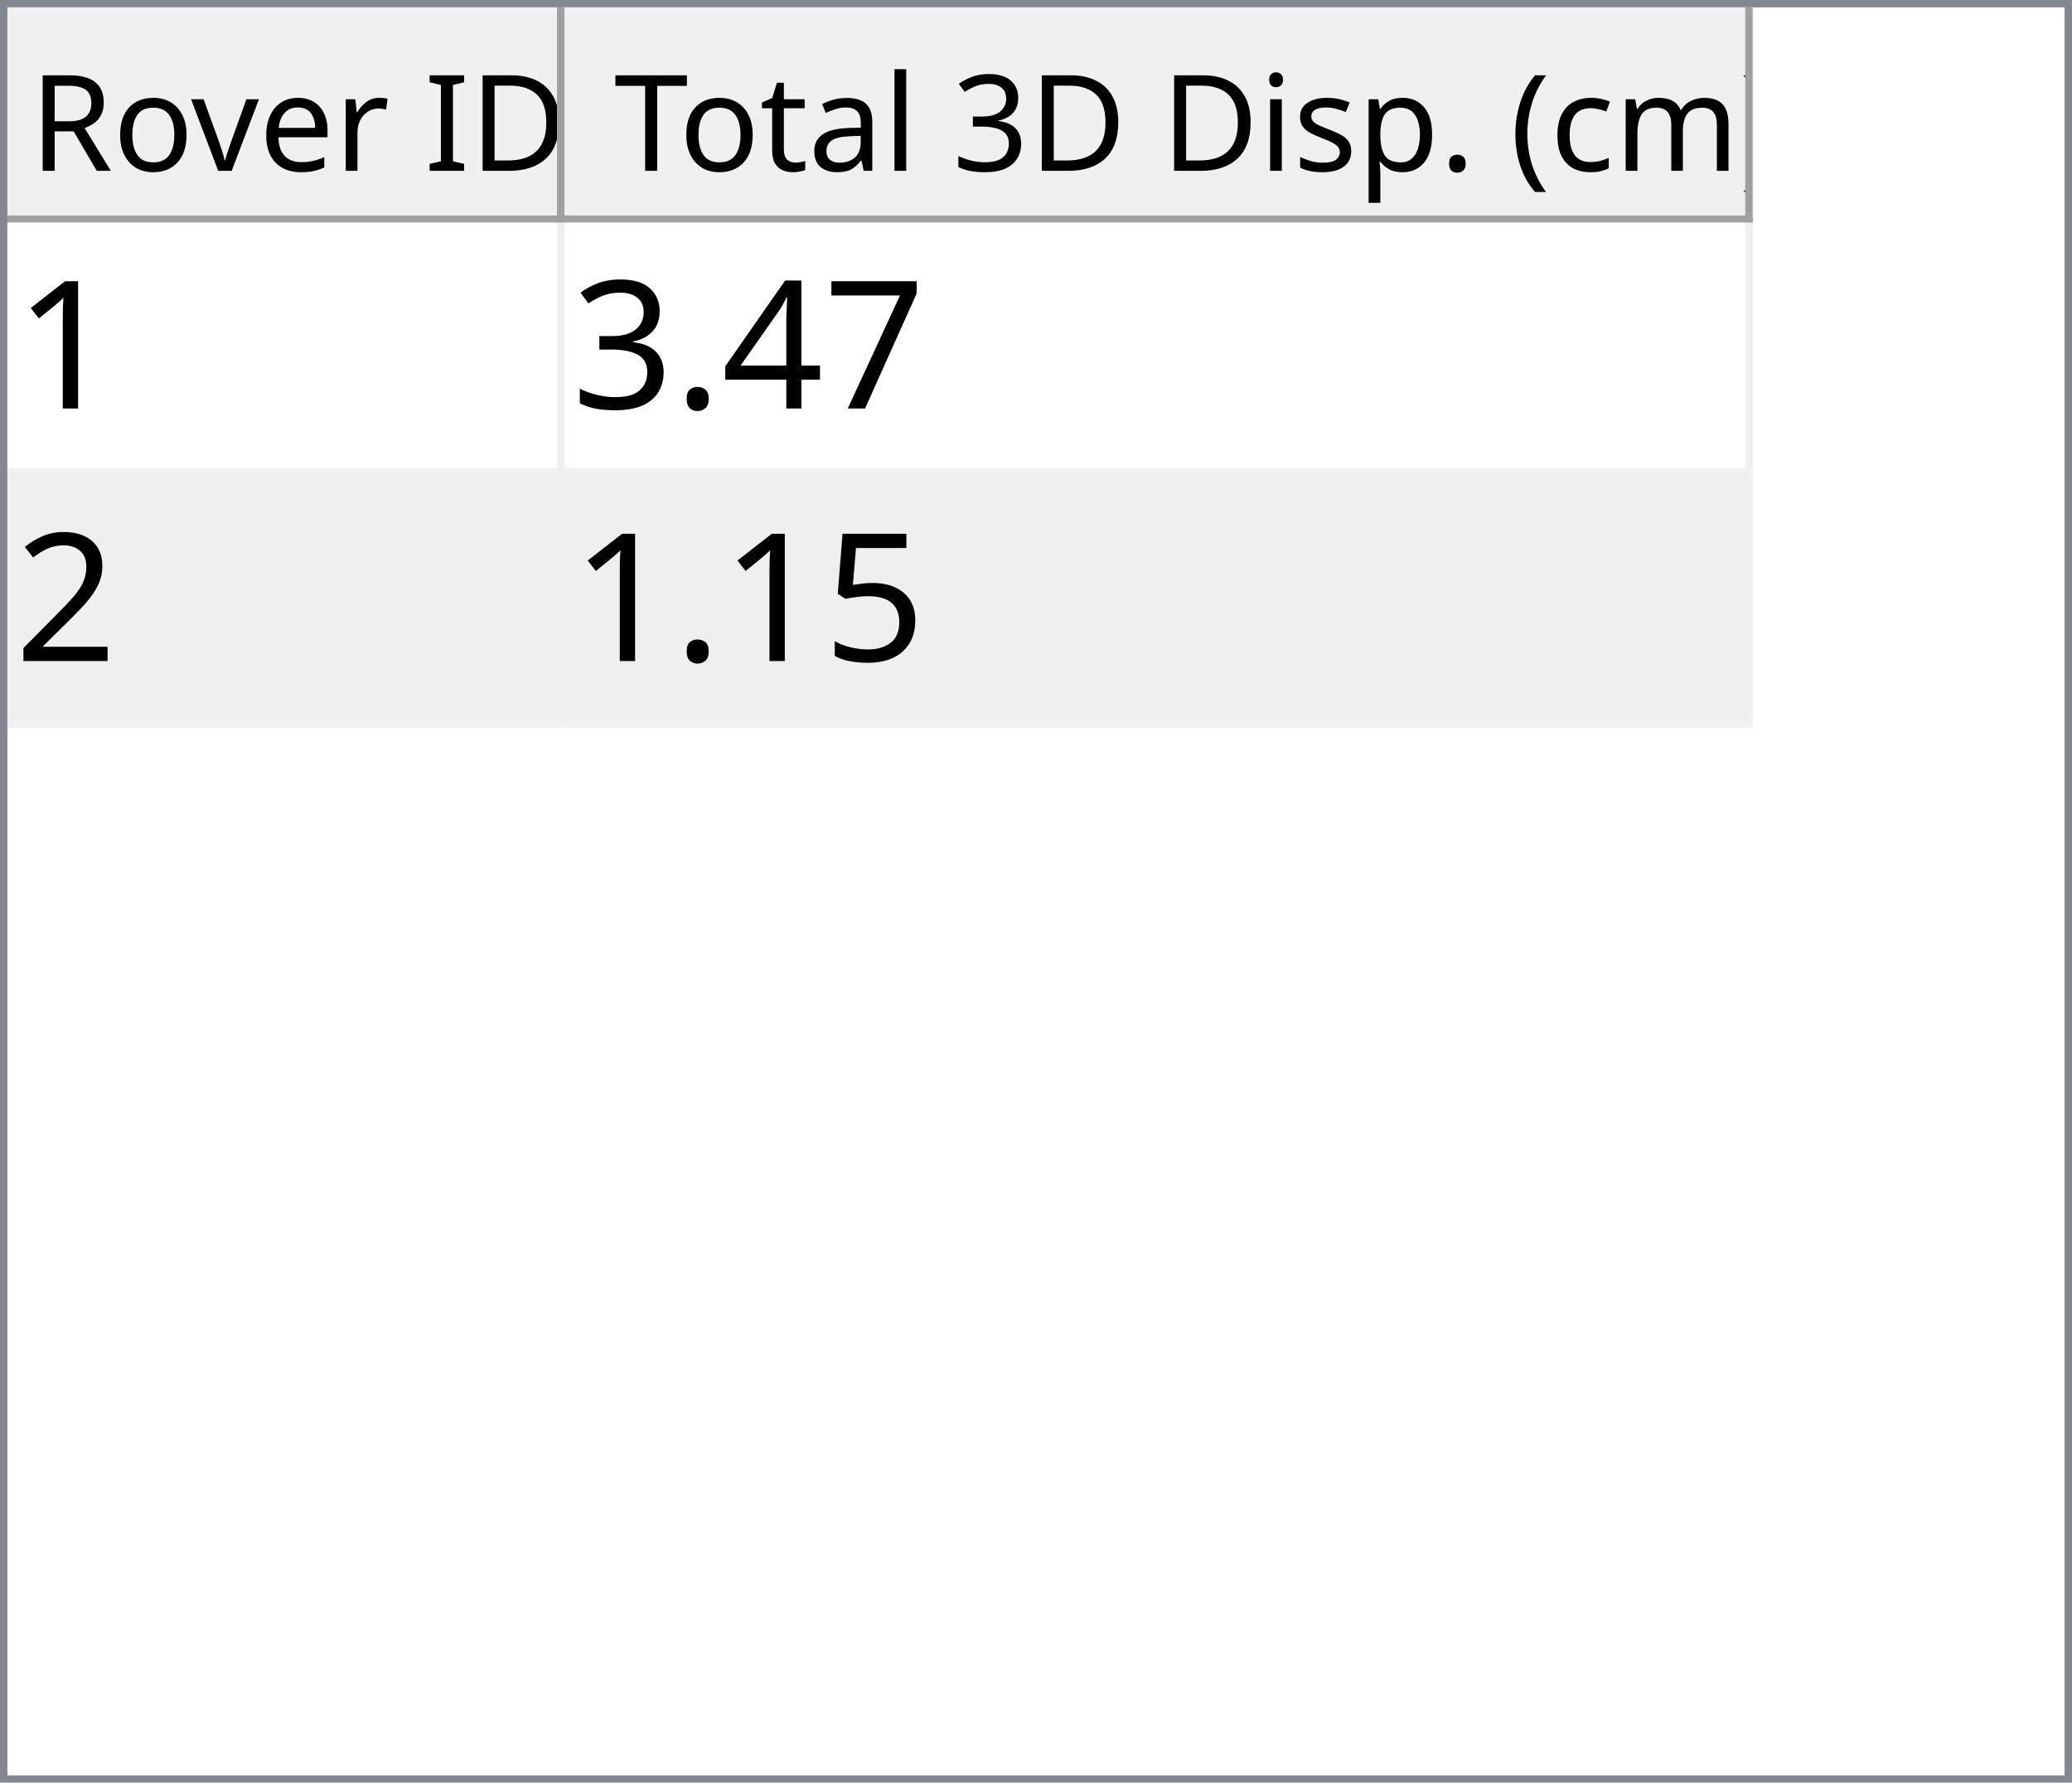
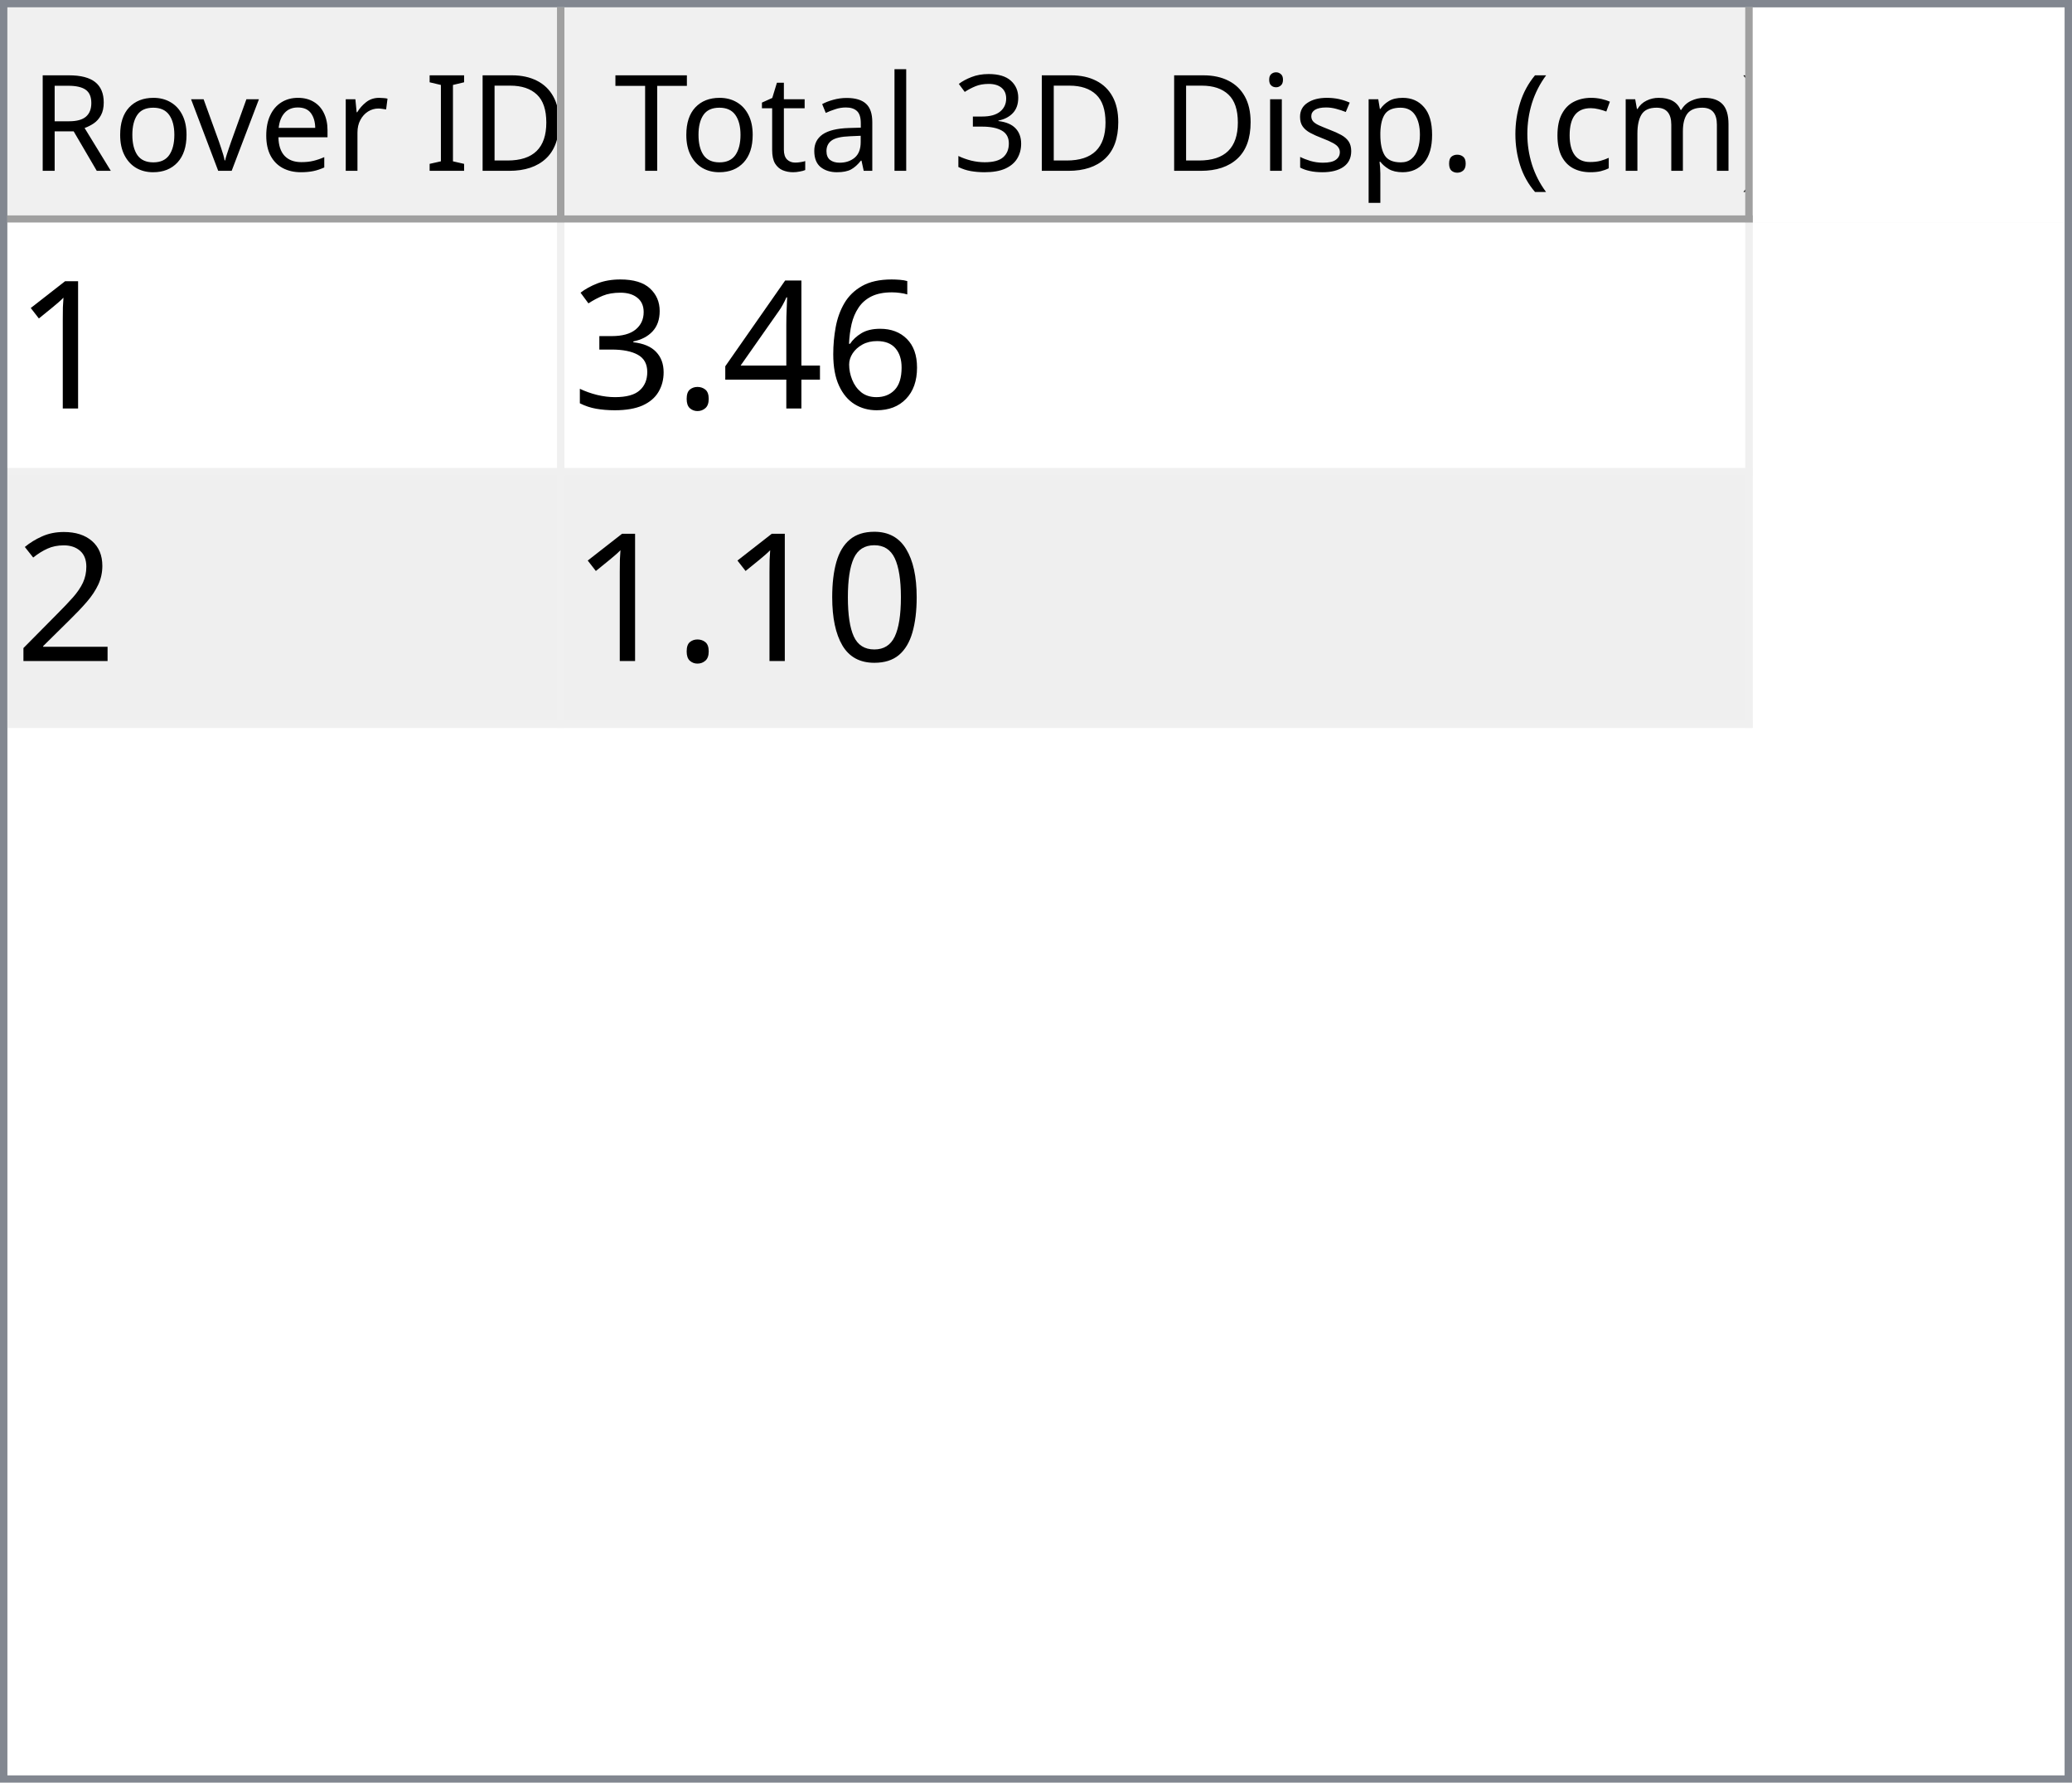
<svg xmlns="http://www.w3.org/2000/svg" style="fill-opacity:1; color-rendering:auto; color-interpolation:auto; text-rendering:auto; stroke:black; stroke-linecap:square; stroke-miterlimit:10; shape-rendering:auto; stroke-opacity:1; fill:black; stroke-dasharray:none; font-weight:normal; stroke-width:1; font-family:'Dialog'; font-style:normal; stroke-linejoin:miter; font-size:12px; stroke-dashoffset:0; image-rendering:auto;" width="279" height="240">
  <defs id="genericDefs" />
  <g>
    <defs id="defs1">
      <clipPath clipPathUnits="userSpaceOnUse" id="clipPath1">
        <path d="M0 0 L279 0 L279 240 L0 240 L0 0 Z" />
      </clipPath>
      <clipPath clipPathUnits="userSpaceOnUse" id="clipPath2">
        <path d="M0 0 L0 240 L279 240 L279 0 Z" />
      </clipPath>
      <clipPath clipPathUnits="userSpaceOnUse" id="clipPath3">
        <path d="M0 0 L0 29 L277 29 L277 0 Z" />
      </clipPath>
      <clipPath clipPathUnits="userSpaceOnUse" id="clipPath4">
        <path d="M0 0 L0 29 L75 29 L75 0 Z" />
      </clipPath>
      <clipPath clipPathUnits="userSpaceOnUse" id="clipPath5">
        <path d="M1 1 L1 28 L74 28 L74 1 Z" />
      </clipPath>
      <clipPath clipPathUnits="userSpaceOnUse" id="clipPath6">
        <path d="M0 0 L0 27 L73 27 L73 0 Z" />
      </clipPath>
      <clipPath clipPathUnits="userSpaceOnUse" id="clipPath7">
        <path d="M-0.5 -0.5 L-0.5 28.5 L74.5 28.5 L74.5 -0.5 Z" />
      </clipPath>
      <clipPath clipPathUnits="userSpaceOnUse" id="clipPath8">
        <path d="M0 0 L0 29 L160 29 L160 0 Z" />
      </clipPath>
      <clipPath clipPathUnits="userSpaceOnUse" id="clipPath9">
        <path d="M1 1 L1 28 L159 28 L159 1 Z" />
      </clipPath>
      <clipPath clipPathUnits="userSpaceOnUse" id="clipPath10">
        <path d="M0 0 L0 27 L158 27 L158 0 Z" />
      </clipPath>
      <clipPath clipPathUnits="userSpaceOnUse" id="clipPath11">
        <path d="M-0.5 -0.5 L-0.5 28.5 L159.5 28.5 L159.5 -0.5 Z" />
      </clipPath>
      <clipPath clipPathUnits="userSpaceOnUse" id="clipPath12">
        <path d="M0 0 L0 209 L277 209 L277 0 Z" />
      </clipPath>
      <clipPath clipPathUnits="userSpaceOnUse" id="clipPath13">
        <path d="M0 0 L0 68 L235 68 L235 0 Z" />
      </clipPath>
      <clipPath clipPathUnits="userSpaceOnUse" id="clipPath14">
        <path d="M-0.5 -0.5 L-0.5 67.5 L234.5 67.5 L234.5 -0.5 Z" />
      </clipPath>
      <clipPath clipPathUnits="userSpaceOnUse" id="clipPath15">
        <path d="M0 0 L0 33 L74 33 L74 0 Z" />
      </clipPath>
      <clipPath clipPathUnits="userSpaceOnUse" id="clipPath16">
        <path d="M0 0 L0 33 L159 33 L159 0 Z" />
      </clipPath>
      <font horiz-adv-x="64.551" id="font1">
        <font-face ascent="107.91" descent="25.098" units-per-em="100" style="font-style:normal; font-family:Segoe UI; font-weight:normal;" />
        <missing-glyph horiz-adv-x="64.551" d="M8.109 0 L8.109 68.266 L56.453 68.266 L56.453 0 L8.109 0 ZM15.328 7.234 L49.219 7.234 L49.219 61.031 L15.328 61.031 L15.328 7.234 Z" />
        <glyph unicode="D" horiz-adv-x="70.117" d="M9.188 0 L9.188 70.016 L28.516 70.016 Q65.531 70.016 65.531 35.891 Q65.531 19.672 55.25 9.836 Q44.969 0 27.734 0 L9.188 0 ZM17.391 62.594 L17.391 7.422 L27.828 7.422 Q41.609 7.422 49.273 14.797 Q56.938 22.172 56.938 35.688 Q56.938 62.594 28.328 62.594 L17.391 62.594 Z" />
        <glyph unicode="I" horiz-adv-x="26.611" d="M17.391 0 L9.188 0 L9.188 70.016 L17.391 70.016 L17.391 0 Z" />
        <glyph unicode=" " horiz-adv-x="27.393" d="" />
        <glyph unicode="r" horiz-adv-x="34.766" d="M34.188 41.891 Q32.078 43.5 28.125 43.5 Q23 43.5 19.555 38.672 Q16.109 33.844 16.109 25.484 L16.109 0 L8.109 0 L8.109 50 L16.109 50 L16.109 39.703 L16.312 39.703 Q18.016 44.969 21.531 47.922 Q25.047 50.875 29.391 50.875 Q32.516 50.875 34.188 50.203 L34.188 41.891 Z" />
        <glyph unicode="e" horiz-adv-x="52.295" d="M48.297 23 L12.984 23 Q13.188 14.656 17.484 10.109 Q21.781 5.562 29.297 5.562 Q37.75 5.562 44.828 11.141 L44.828 3.609 Q38.234 -1.172 27.391 -1.172 Q16.797 -1.172 10.742 5.641 Q4.688 12.453 4.688 24.812 Q4.688 36.469 11.305 43.82 Q17.922 51.172 27.734 51.172 Q37.547 51.172 42.922 44.828 Q48.297 38.484 48.297 27.203 L48.297 23 ZM40.094 29.781 Q40.047 36.719 36.75 40.578 Q33.453 44.438 27.594 44.438 Q21.922 44.438 17.969 40.383 Q14.016 36.328 13.094 29.781 L40.094 29.781 Z" />
        <glyph unicode="v" horiz-adv-x="47.9" d="M47.406 50 L27.484 0 L19.625 0 L0.688 50 L9.469 50 L22.172 13.672 Q23.578 9.672 23.922 6.688 L24.125 6.688 Q24.609 10.453 25.688 13.484 L38.969 50 L47.406 50 Z" />
        <glyph unicode="o" horiz-adv-x="58.594" d="M29 -1.172 Q17.922 -1.172 11.305 5.836 Q4.688 12.844 4.688 24.422 Q4.688 37.016 11.57 44.094 Q18.453 51.172 30.172 51.172 Q41.359 51.172 47.633 44.289 Q53.906 37.406 53.906 25.203 Q53.906 13.234 47.141 6.031 Q40.375 -1.172 29 -1.172 ZM29.594 44.438 Q21.875 44.438 17.383 39.188 Q12.891 33.938 12.891 24.703 Q12.891 15.828 17.43 10.695 Q21.969 5.562 29.594 5.562 Q37.359 5.562 41.531 10.594 Q45.703 15.625 45.703 24.906 Q45.703 34.281 41.531 39.359 Q37.359 44.438 29.594 44.438 Z" />
        <glyph unicode="R" horiz-adv-x="59.814" d="M59.375 0 L49.609 0 L37.891 19.625 Q36.281 22.359 34.766 24.289 Q33.25 26.219 31.664 27.438 Q30.078 28.656 28.25 29.219 Q26.422 29.781 24.125 29.781 L17.391 29.781 L17.391 0 L9.188 0 L9.188 70.016 L30.078 70.016 Q34.672 70.016 38.555 68.867 Q42.438 67.719 45.289 65.375 Q48.141 63.031 49.758 59.547 Q51.375 56.062 51.375 51.375 Q51.375 47.703 50.273 44.656 Q49.172 41.609 47.148 39.211 Q45.125 36.812 42.266 35.133 Q39.406 33.453 35.844 32.516 L35.844 32.328 Q37.594 31.547 38.891 30.547 Q40.188 29.547 41.359 28.18 Q42.531 26.812 43.68 25.078 Q44.828 23.344 46.234 21.047 L59.375 0 ZM17.391 62.594 L17.391 37.203 L28.516 37.203 Q31.594 37.203 34.203 38.133 Q36.812 39.062 38.719 40.797 Q40.625 42.531 41.703 45.047 Q42.781 47.562 42.781 50.688 Q42.781 56.297 39.141 59.445 Q35.5 62.594 28.609 62.594 L17.391 62.594 Z" />
        <glyph unicode=")" horiz-adv-x="30.176" d="M8.297 -15.922 L1.172 -15.922 Q16.406 2.344 16.406 26.812 Q16.406 51.469 1.078 70.016 L8.297 70.016 Q23.531 52.156 23.531 26.703 Q23.531 1.375 8.297 -15.922 Z" />
        <glyph unicode="m" horiz-adv-x="86.133" d="M79.109 0 L71.094 0 L71.094 28.719 Q71.094 37.016 68.531 40.727 Q65.969 44.438 59.906 44.438 Q54.781 44.438 51.195 39.75 Q47.609 35.062 47.609 28.516 L47.609 0 L39.594 0 L39.594 29.688 Q39.594 44.438 28.219 44.438 Q22.953 44.438 19.531 40.016 Q16.109 35.594 16.109 28.516 L16.109 0 L8.109 0 L8.109 50 L16.109 50 L16.109 42.094 L16.312 42.094 Q21.625 51.172 31.844 51.172 Q36.969 51.172 40.773 48.312 Q44.578 45.453 46 40.828 Q51.562 51.172 62.594 51.172 Q79.109 51.172 79.109 30.812 L79.109 0 Z" />
        <glyph unicode="c" horiz-adv-x="46.191" d="M42.188 2.297 Q36.422 -1.172 28.516 -1.172 Q17.828 -1.172 11.258 5.789 Q4.688 12.75 4.688 23.828 Q4.688 36.188 11.766 43.68 Q18.844 51.172 30.672 51.172 Q37.25 51.172 42.281 48.734 L42.281 40.531 Q36.719 44.438 30.375 44.438 Q22.703 44.438 17.797 38.945 Q12.891 33.453 12.891 24.516 Q12.891 15.719 17.508 10.641 Q22.125 5.562 29.891 5.562 Q36.422 5.562 42.188 9.906 L42.188 2.297 Z" />
        <glyph unicode="(" horiz-adv-x="30.176" d="M29.109 -15.922 L21.969 -15.922 Q6.844 1.375 6.844 26.703 Q6.844 52.156 21.969 70.016 L29.203 70.016 Q13.875 51.469 13.875 26.812 Q13.875 2.344 29.109 -15.922 Z" />
        <glyph unicode="." horiz-adv-x="21.68" d="M10.891 -1.078 Q8.641 -1.078 7.055 0.539 Q5.469 2.156 5.469 4.391 Q5.469 6.641 7.055 8.273 Q8.641 9.906 10.891 9.906 Q13.188 9.906 14.797 8.273 Q16.406 6.641 16.406 4.391 Q16.406 2.156 14.797 0.539 Q13.188 -1.078 10.891 -1.078 Z" />
        <glyph unicode="p" horiz-adv-x="58.789" d="M16.312 7.234 L16.109 7.234 L16.109 -23 L8.109 -23 L8.109 50 L16.109 50 L16.109 41.219 L16.312 41.219 Q22.219 51.172 33.594 51.172 Q43.266 51.172 48.688 44.461 Q54.109 37.75 54.109 26.469 Q54.109 13.922 48 6.375 Q41.891 -1.172 31.297 -1.172 Q21.578 -1.172 16.312 7.234 ZM16.109 27.391 L16.109 20.406 Q16.109 14.203 20.141 9.883 Q24.172 5.562 30.375 5.562 Q37.641 5.562 41.773 11.133 Q45.906 16.703 45.906 26.609 Q45.906 34.969 42.047 39.703 Q38.188 44.438 31.594 44.438 Q24.609 44.438 20.359 39.578 Q16.109 34.719 16.109 27.391 Z" />
        <glyph unicode="s" horiz-adv-x="42.432" d="M5.078 1.812 L5.078 10.406 Q11.625 5.562 19.484 5.562 Q30.031 5.562 30.031 12.594 Q30.031 14.594 29.125 15.992 Q28.219 17.391 26.68 18.461 Q25.141 19.531 23.07 20.383 Q21 21.234 18.609 22.172 Q15.281 23.484 12.766 24.828 Q10.25 26.172 8.57 27.859 Q6.891 29.547 6.031 31.695 Q5.172 33.844 5.172 36.719 Q5.172 40.234 6.789 42.945 Q8.406 45.656 11.086 47.484 Q13.766 49.312 17.211 50.242 Q20.656 51.172 24.312 51.172 Q30.812 51.172 35.938 48.922 L35.938 40.828 Q30.422 44.438 23.25 44.438 Q21 44.438 19.195 43.922 Q17.391 43.406 16.094 42.477 Q14.797 41.547 14.086 40.258 Q13.375 38.969 13.375 37.406 Q13.375 35.453 14.086 34.133 Q14.797 32.812 16.164 31.789 Q17.531 30.766 19.484 29.938 Q21.438 29.109 23.922 28.125 Q27.25 26.859 29.883 25.516 Q32.516 24.172 34.375 22.484 Q36.234 20.797 37.234 18.602 Q38.234 16.406 38.234 13.375 Q38.234 9.672 36.602 6.938 Q34.969 4.203 32.234 2.398 Q29.5 0.594 25.93 -0.289 Q22.359 -1.172 18.453 -1.172 Q10.75 -1.172 5.078 1.812 Z" />
        <glyph unicode="i" horiz-adv-x="24.219" d="M12.203 62.703 Q10.062 62.703 8.547 64.164 Q7.031 65.625 7.031 67.875 Q7.031 70.125 8.547 71.609 Q10.062 73.094 12.203 73.094 Q14.406 73.094 15.945 71.609 Q17.484 70.125 17.484 67.875 Q17.484 65.719 15.945 64.211 Q14.406 62.703 12.203 62.703 ZM16.109 0 L8.109 0 L8.109 50 L16.109 50 L16.109 0 Z" />
        <glyph unicode="3" horiz-adv-x="53.906" d="M46.531 19.828 Q46.531 15.094 44.75 11.211 Q42.969 7.328 39.719 4.57 Q36.469 1.812 31.93 0.297 Q27.391 -1.219 21.922 -1.219 Q11.922 -1.219 6 2.594 L6 11.188 Q13.094 5.609 22.219 5.609 Q25.875 5.609 28.828 6.539 Q31.781 7.469 33.906 9.227 Q36.031 10.984 37.18 13.477 Q38.328 15.969 38.328 19.094 Q38.328 32.812 18.797 32.812 L12.984 32.812 L12.984 39.594 L18.5 39.594 Q35.797 39.594 35.797 52.484 Q35.797 64.406 22.609 64.406 Q15.188 64.406 8.688 59.422 L8.688 67.188 Q15.375 71.188 24.609 71.188 Q29 71.188 32.57 69.969 Q36.141 68.75 38.68 66.555 Q41.219 64.359 42.609 61.281 Q44 58.203 44 54.5 Q44 40.672 30.031 36.719 L30.031 36.531 Q33.594 36.141 36.625 34.797 Q39.656 33.453 41.852 31.305 Q44.047 29.156 45.289 26.25 Q46.531 23.344 46.531 19.828 Z" />
        <glyph unicode="l" horiz-adv-x="24.219" d="M16.109 0 L8.109 0 L8.109 74.031 L16.109 74.031 L16.109 0 Z" />
        <glyph unicode="a" horiz-adv-x="50.879" d="M43.891 0 L35.891 0 L35.891 7.812 L35.688 7.812 Q30.469 -1.172 20.312 -1.172 Q12.844 -1.172 8.617 2.781 Q4.391 6.734 4.391 13.281 Q4.391 27.297 20.906 29.594 L35.891 31.688 Q35.891 44.438 25.594 44.438 Q16.547 44.438 9.281 38.281 L9.281 46.484 Q16.656 51.172 26.266 51.172 Q43.891 51.172 43.891 32.516 L43.891 0 ZM35.891 25.297 L23.828 23.641 Q18.266 22.859 15.43 20.875 Q12.594 18.891 12.594 13.875 Q12.594 10.203 15.211 7.883 Q17.828 5.562 22.172 5.562 Q28.125 5.562 32.008 9.742 Q35.891 13.922 35.891 20.312 L35.891 25.297 Z" />
        <glyph unicode="t" horiz-adv-x="33.887" d="M31.297 0.484 Q28.469 -1.078 23.828 -1.078 Q10.688 -1.078 10.688 13.578 L10.688 43.172 L2.094 43.172 L2.094 50 L10.688 50 L10.688 62.203 L18.703 64.797 L18.703 50 L31.297 50 L31.297 43.172 L18.703 43.172 L18.703 14.984 Q18.703 9.969 20.414 7.82 Q22.125 5.672 26.078 5.672 Q29.109 5.672 31.297 7.328 L31.297 0.484 Z" />
        <glyph unicode="T" horiz-adv-x="52.393" d="M50.594 62.594 L30.375 62.594 L30.375 0 L22.172 0 L22.172 62.594 L2 62.594 L2 70.016 L50.594 70.016 L50.594 62.594 Z" />
      </font>
      <font horiz-adv-x="75.0" id="font2">
        <font-face ascent="100.537" descent="21.973" units-per-em="100" style="font-style:normal; font-family:sans-serif; font-weight:normal;" />
        <missing-glyph horiz-adv-x="75.0" d="M12.5 0 L12.5 62.5 L62.5 62.5 L62.5 0 L12.5 0 ZM14.062 1.562 L60.938 1.562 L60.938 60.938 L14.062 60.938 L14.062 1.562 Z" />
        <glyph unicode="1" horiz-adv-x="55.615" d="M37.25 0 L28.469 0 L28.469 56 Q25.297 52.984 20.141 49.953 Q14.984 46.922 10.891 45.406 L10.891 53.906 Q18.266 57.375 23.781 62.305 Q29.297 67.234 31.594 71.875 L37.25 71.875 L37.25 0 Z" />
-         <glyph unicode="7" horiz-adv-x="55.615" d="M4.734 62.203 L4.734 70.656 L51.078 70.656 L51.078 63.812 Q44.234 56.547 37.523 44.484 Q30.812 32.422 27.156 19.672 Q24.516 10.688 23.781 0 L14.75 0 Q14.891 8.453 18.062 20.414 Q21.234 32.375 27.172 43.484 Q33.109 54.594 39.797 62.203 L4.734 62.203 Z" />
+         <glyph unicode="6" horiz-adv-x="55.615" d="M49.75 54.047 L41.016 53.375 Q39.844 58.547 37.703 60.891 Q34.125 64.656 28.906 64.656 Q24.703 64.656 21.531 62.312 Q17.391 59.281 14.992 53.469 Q12.594 47.656 12.5 36.922 Q15.672 41.75 20.266 44.094 Q24.859 46.438 29.891 46.438 Q38.672 46.438 44.852 39.969 Q51.031 33.5 51.031 23.25 Q51.031 16.5 48.125 10.719 Q45.219 4.938 40.141 1.859 Q35.062 -1.219 28.609 -1.219 Q17.625 -1.219 10.695 6.859 Q3.766 14.938 3.766 33.5 Q3.766 54.25 11.422 63.672 Q18.109 71.875 29.438 71.875 Q37.891 71.875 43.289 67.141 Q48.688 62.406 49.75 54.047 ZM13.875 23.188 Q13.875 18.656 15.797 14.508 Q17.719 10.359 21.188 8.18 Q24.656 6 28.469 6 Q34.031 6 38.039 10.492 Q42.047 14.984 42.047 22.703 Q42.047 30.125 38.086 34.398 Q34.125 38.672 28.125 38.672 Q22.172 38.672 18.023 34.398 Q13.875 30.125 13.875 23.188 Z" />
        <glyph unicode="4" horiz-adv-x="55.615" d="M32.328 0 L32.328 17.141 L1.266 17.141 L1.266 25.203 L33.938 71.578 L41.109 71.578 L41.109 25.203 L50.781 25.203 L50.781 17.141 L41.109 17.141 L41.109 0 L32.328 0 ZM32.328 25.203 L32.328 57.469 L9.906 25.203 L32.328 25.203 Z" />
        <glyph unicode="." horiz-adv-x="27.783" d="M9.078 0 L9.078 10.016 L19.094 10.016 L19.094 0 L9.078 0 Z" />
        <glyph unicode="3" horiz-adv-x="55.615" d="M4.203 18.891 L12.984 20.062 Q14.5 12.594 18.141 9.297 Q21.781 6 27 6 Q33.203 6 37.477 10.297 Q41.75 14.594 41.75 20.953 Q41.75 27 37.797 30.93 Q33.844 34.859 27.734 34.859 Q25.25 34.859 21.531 33.891 L22.516 41.609 Q23.391 41.5 23.922 41.5 Q29.547 41.5 34.039 44.43 Q38.531 47.359 38.531 53.469 Q38.531 58.297 35.258 61.477 Q31.984 64.656 26.812 64.656 Q21.688 64.656 18.266 61.43 Q14.844 58.203 13.875 51.766 L5.078 53.328 Q6.688 62.156 12.398 67.016 Q18.109 71.875 26.609 71.875 Q32.469 71.875 37.398 69.359 Q42.328 66.844 44.945 62.5 Q47.562 58.156 47.562 53.266 Q47.562 48.641 45.07 44.828 Q42.578 41.016 37.703 38.766 Q44.047 37.312 47.562 32.695 Q51.078 28.078 51.078 21.141 Q51.078 11.766 44.242 5.25 Q37.406 -1.266 26.953 -1.266 Q17.531 -1.266 11.305 4.352 Q5.078 9.969 4.203 18.891 Z" />
        <glyph unicode="2" horiz-adv-x="55.615" d="M50.344 8.453 L50.344 0 L3.031 0 Q2.938 3.172 4.047 6.109 Q5.859 10.938 9.836 15.625 Q13.812 20.312 21.344 26.469 Q33.016 36.031 37.117 41.625 Q41.219 47.219 41.219 52.203 Q41.219 57.422 37.477 61.008 Q33.734 64.594 27.734 64.594 Q21.391 64.594 17.578 60.789 Q13.766 56.984 13.719 50.25 L4.688 51.172 Q5.609 61.281 11.664 66.578 Q17.719 71.875 27.938 71.875 Q38.234 71.875 44.242 66.164 Q50.25 60.453 50.25 52 Q50.25 47.703 48.492 43.555 Q46.734 39.406 42.656 34.812 Q38.578 30.219 29.109 22.219 Q21.188 15.578 18.945 13.211 Q16.703 10.844 15.234 8.453 L50.344 8.453 Z" />
-         <glyph unicode="5" horiz-adv-x="55.615" d="M4.156 18.75 L13.375 19.531 Q14.406 12.797 18.141 9.398 Q21.875 6 27.156 6 Q33.5 6 37.891 10.789 Q42.281 15.578 42.281 23.484 Q42.281 31 38.062 35.352 Q33.844 39.703 27 39.703 Q22.75 39.703 19.336 37.773 Q15.922 35.844 13.969 32.766 L5.719 33.844 L12.641 70.609 L48.25 70.609 L48.25 62.203 L19.672 62.203 L15.828 42.969 Q22.266 47.469 29.344 47.469 Q38.719 47.469 45.164 40.969 Q51.609 34.469 51.609 24.266 Q51.609 14.547 45.953 7.469 Q39.062 -1.219 27.156 -1.219 Q17.391 -1.219 11.211 4.25 Q5.031 9.719 4.156 18.75 Z" />
+         <glyph unicode="0" horiz-adv-x="55.615" d="M4.156 35.297 Q4.156 48 6.766 55.742 Q9.375 63.484 14.523 67.68 Q19.672 71.875 27.484 71.875 Q33.25 71.875 37.594 69.555 Q41.938 67.234 44.773 62.867 Q47.609 58.5 49.219 52.227 Q50.828 45.953 50.828 35.297 Q50.828 22.703 48.242 14.969 Q45.656 7.234 40.508 3.008 Q35.359 -1.219 27.484 -1.219 Q17.141 -1.219 11.234 6.203 Q4.156 15.141 4.156 35.297 ZM13.188 35.297 Q13.188 17.672 17.312 11.836 Q21.438 6 27.484 6 Q33.547 6 37.672 11.859 Q41.797 17.719 41.797 35.297 Q41.797 52.984 37.672 58.789 Q33.547 64.594 27.391 64.594 Q21.344 64.594 17.719 59.469 Q13.188 52.938 13.188 35.297 Z" />
      </font>
    </defs>
    <g style="fill:white; stroke:white;">
      <rect x="0" y="0" width="279" style="clip-path:url(#clipPath1); stroke:none;" height="240" />
    </g>
    <g style="fill:white; text-rendering:optimizeSpeed; color-rendering:optimizeSpeed; image-rendering:optimizeSpeed; shape-rendering:crispEdges; stroke:white; color-interpolation:sRGB;">
      <rect x="0" width="279" height="240" y="0" style="stroke:none;" />
      <path style="stroke:none;" d="M0 240 L279 240 L279 0 L0 0 Z" />
    </g>
    <g style="fill:rgb(240,240,240); font-size:18px; font-family:'Segoe UI'; stroke:rgb(240,240,240);">
      <rect x="0" y="0" width="279" style="clip-path:url(#clipPath2); stroke:none;" height="240" />
    </g>
    <g style="fill:rgb(130,135,144); font-size:18px; font-family:'Segoe UI'; stroke:rgb(130,135,144);">
      <path d="M0 0 L279 0 L279 240 L0 240 L0 0 ZM1 1 L278 1 L278 239 L1 239 L1 1 Z" style="fill-rule:evenodd; clip-path:url(#clipPath2); stroke:none;" />
    </g>
    <g style="fill:white; font-size:18px; font-family:'Segoe UI'; stroke:white;" transform="translate(1,1)">
      <rect x="0" y="0" width="277" style="clip-path:url(#clipPath3); stroke:none;" height="29" />
    </g>
    <g style="fill:rgb(240,240,240); font-size:18px; font-family:'Segoe UI'; stroke:rgb(240,240,240);" transform="translate(1,1)">
      <rect x="0" y="0" width="75" style="clip-path:url(#clipPath4); stroke:none;" height="29" />
    </g>
    <g style="font-family:'Segoe UI'; font-size:18px;" transform="translate(2,2)">
      <text x="2" xml:space="preserve" y="21" style="clip-path:url(#clipPath6); stroke:none;">Rover ID</text>
    </g>
    <g transform="translate(1.5,1.5)" style="fill:rgb(160,160,160); font-size:18px; font-family:'Segoe UI'; stroke:rgb(160,160,160); stroke-linejoin:bevel;">
      <line x1="74" x2="74" y1="0" style="fill:none; clip-path:url(#clipPath7);" y2="28" />
    </g>
    <g transform="matrix(1,0,0,1,1,1) translate(0.5,0.5)" style="fill:rgb(160,160,160); font-size:18px; font-family:'Segoe UI'; stroke:rgb(160,160,160); stroke-linejoin:bevel;">
      <line x1="0" x2="74" y1="28" style="fill:none; clip-path:url(#clipPath7);" y2="28" />
    </g>
    <g style="fill:rgb(240,240,240); font-size:18px; font-family:'Segoe UI'; stroke:rgb(240,240,240);" transform="translate(76,1)">
      <rect x="0" y="0" width="160" style="clip-path:url(#clipPath8); stroke:none;" height="29" />
    </g>
    <g style="font-family:'Segoe UI'; font-size:18px;" transform="translate(77,2)">
      <text x="1" xml:space="preserve" y="21" style="clip-path:url(#clipPath10); stroke:none;"> Total 3D Disp. (cm)</text>
    </g>
    <g transform="translate(76.5,1.5)" style="fill:rgb(160,160,160); font-size:18px; font-family:'Segoe UI'; stroke:rgb(160,160,160); stroke-linejoin:bevel;">
      <line x1="159" x2="159" y1="0" style="fill:none; clip-path:url(#clipPath11);" y2="28" />
    </g>
    <g transform="matrix(1,0,0,1,76,1) translate(0.5,0.5)" style="fill:rgb(160,160,160); font-size:18px; font-family:'Segoe UI'; stroke:rgb(160,160,160); stroke-linejoin:bevel;">
      <line x1="0" x2="159" y1="28" style="fill:none; clip-path:url(#clipPath11);" y2="28" />
    </g>
    <g style="fill:white; font-size:18px; font-family:'Segoe UI'; stroke:white;" transform="translate(1,30)">
      <rect x="0" y="0" width="277" style="clip-path:url(#clipPath12); stroke:none;" height="209" />
    </g>
    <g style="fill:rgb(240,240,240); font-size:24px; font-family:sans-serif; stroke:rgb(240,240,240);" transform="translate(1,30)">
      <rect x="0" y="0" width="235" style="clip-path:url(#clipPath13); stroke:none;" height="68" />
      <line transform="translate(0.5,0.5)" x1="0" x2="234" y1="33" style="clip-path:url(#clipPath14); fill:none; stroke-linejoin:bevel;" y2="33" />
    </g>
    <g transform="matrix(1,0,0,1,1,30) translate(0.5,0.5)" style="fill:rgb(240,240,240); font-size:24px; font-family:sans-serif; stroke:rgb(240,240,240); stroke-linejoin:bevel;">
      <line x1="0" x2="234" y1="67" style="fill:none; clip-path:url(#clipPath14);" y2="67" />
    </g>
    <g transform="matrix(1,0,0,1,1,30) translate(0.5,0.5)" style="fill:rgb(240,240,240); font-size:24px; font-family:sans-serif; stroke:rgb(240,240,240); stroke-linejoin:bevel;">
      <line x1="74" x2="74" y1="0" style="fill:none; clip-path:url(#clipPath14);" y2="67" />
    </g>
    <g transform="matrix(1,0,0,1,1,30) translate(0.5,0.5)" style="fill:rgb(240,240,240); font-size:24px; font-family:sans-serif; stroke:rgb(240,240,240); stroke-linejoin:bevel;">
      <line x1="234" x2="234" y1="0" style="fill:none; clip-path:url(#clipPath14);" y2="67" />
    </g>
    <g style="fill:white; font-size:24px; font-family:sans-serif; stroke:white;" transform="matrix(1,0,0,1,1,30)">
      <rect x="0" y="0" width="74" style="clip-path:url(#clipPath15); stroke:none;" height="33" />
      <text x="1" y="25" style="fill:black; clip-path:url(#clipPath15); stroke:none;" xml:space="preserve">1</text>
    </g>
    <g style="fill:white; font-size:24px; font-family:sans-serif; stroke:white;" transform="matrix(1,0,0,1,1,30) translate(75,0)">
      <rect x="0" y="0" width="159" style="clip-path:url(#clipPath16); stroke:none;" height="33" />
-       <text x="1" y="25" style="fill:black; clip-path:url(#clipPath16); stroke:none;" xml:space="preserve">3.47</text>
+       <text x="1" y="25" style="fill:black; clip-path:url(#clipPath16); stroke:none;" xml:space="preserve">3.46</text>
    </g>
    <g style="fill:rgb(239,239,239); font-size:24px; font-family:sans-serif; stroke:rgb(239,239,239);" transform="matrix(1,0,0,1,1,30) translate(0,34)">
      <rect x="0" y="0" width="74" style="clip-path:url(#clipPath15); stroke:none;" height="33" />
      <text x="1" y="25" style="fill:black; clip-path:url(#clipPath15); stroke:none;" xml:space="preserve">2</text>
    </g>
    <g style="fill:rgb(239,239,239); font-size:24px; font-family:sans-serif; stroke:rgb(239,239,239);" transform="matrix(1,0,0,1,1,30) translate(75,34)">
      <rect x="0" y="0" width="159" style="clip-path:url(#clipPath16); stroke:none;" height="33" />
-       <text x="1" y="25" style="fill:black; clip-path:url(#clipPath16); stroke:none;" xml:space="preserve">1.15</text>
+       <text x="1" y="25" style="fill:black; clip-path:url(#clipPath16); stroke:none;" xml:space="preserve">1.10</text>
    </g>
  </g>
</svg>
